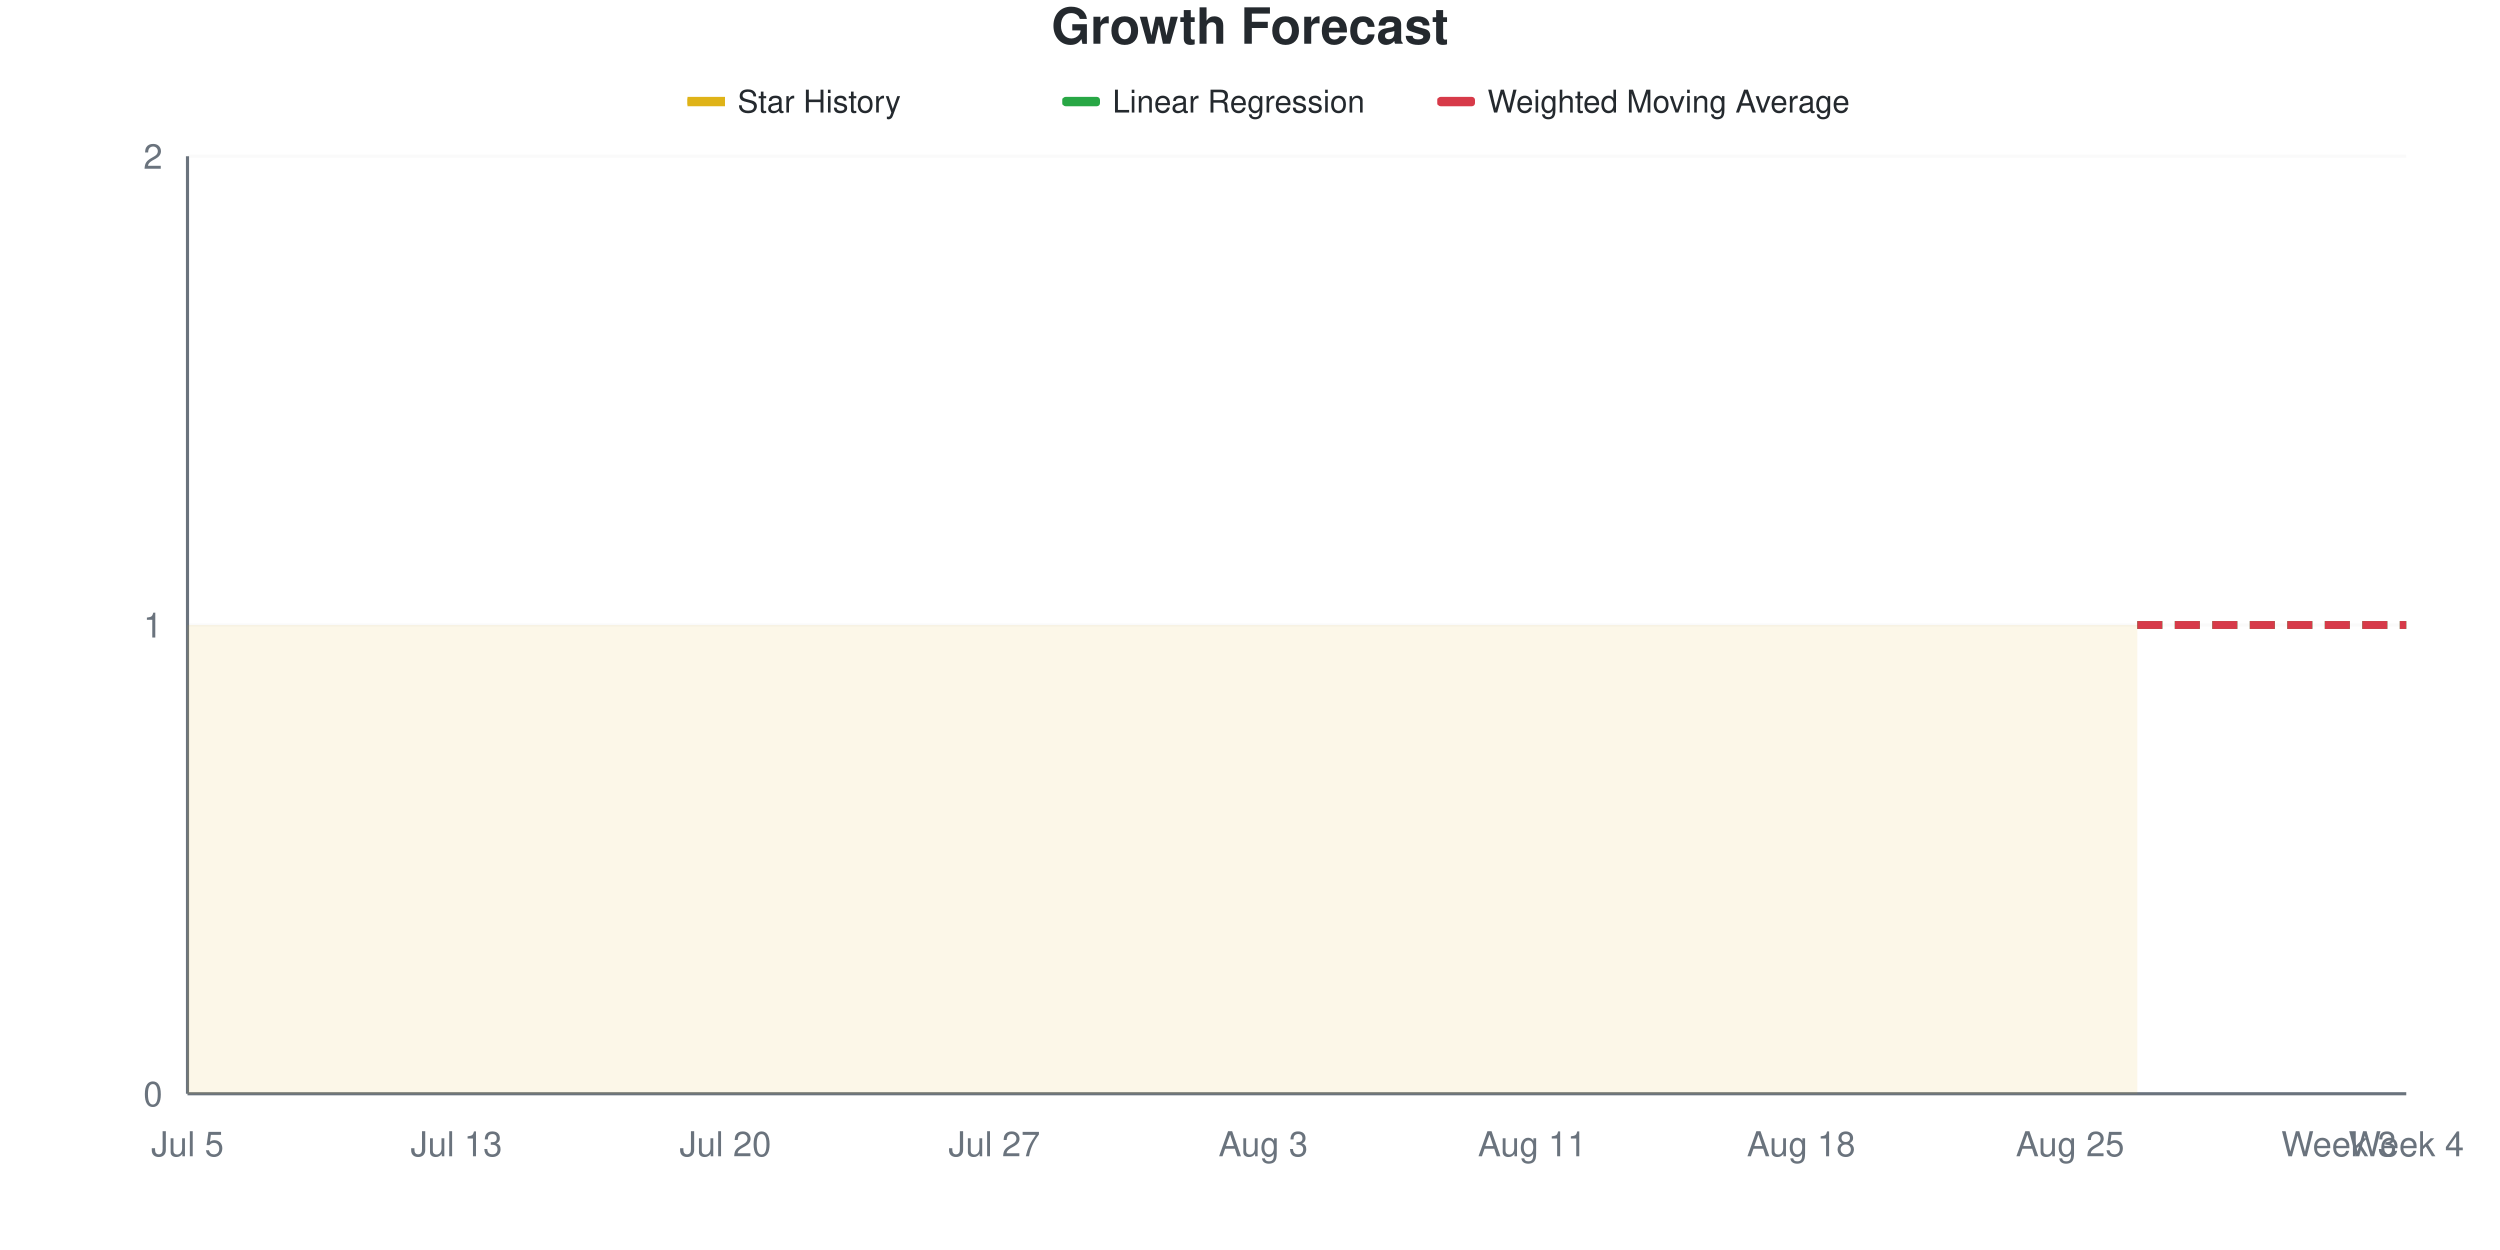
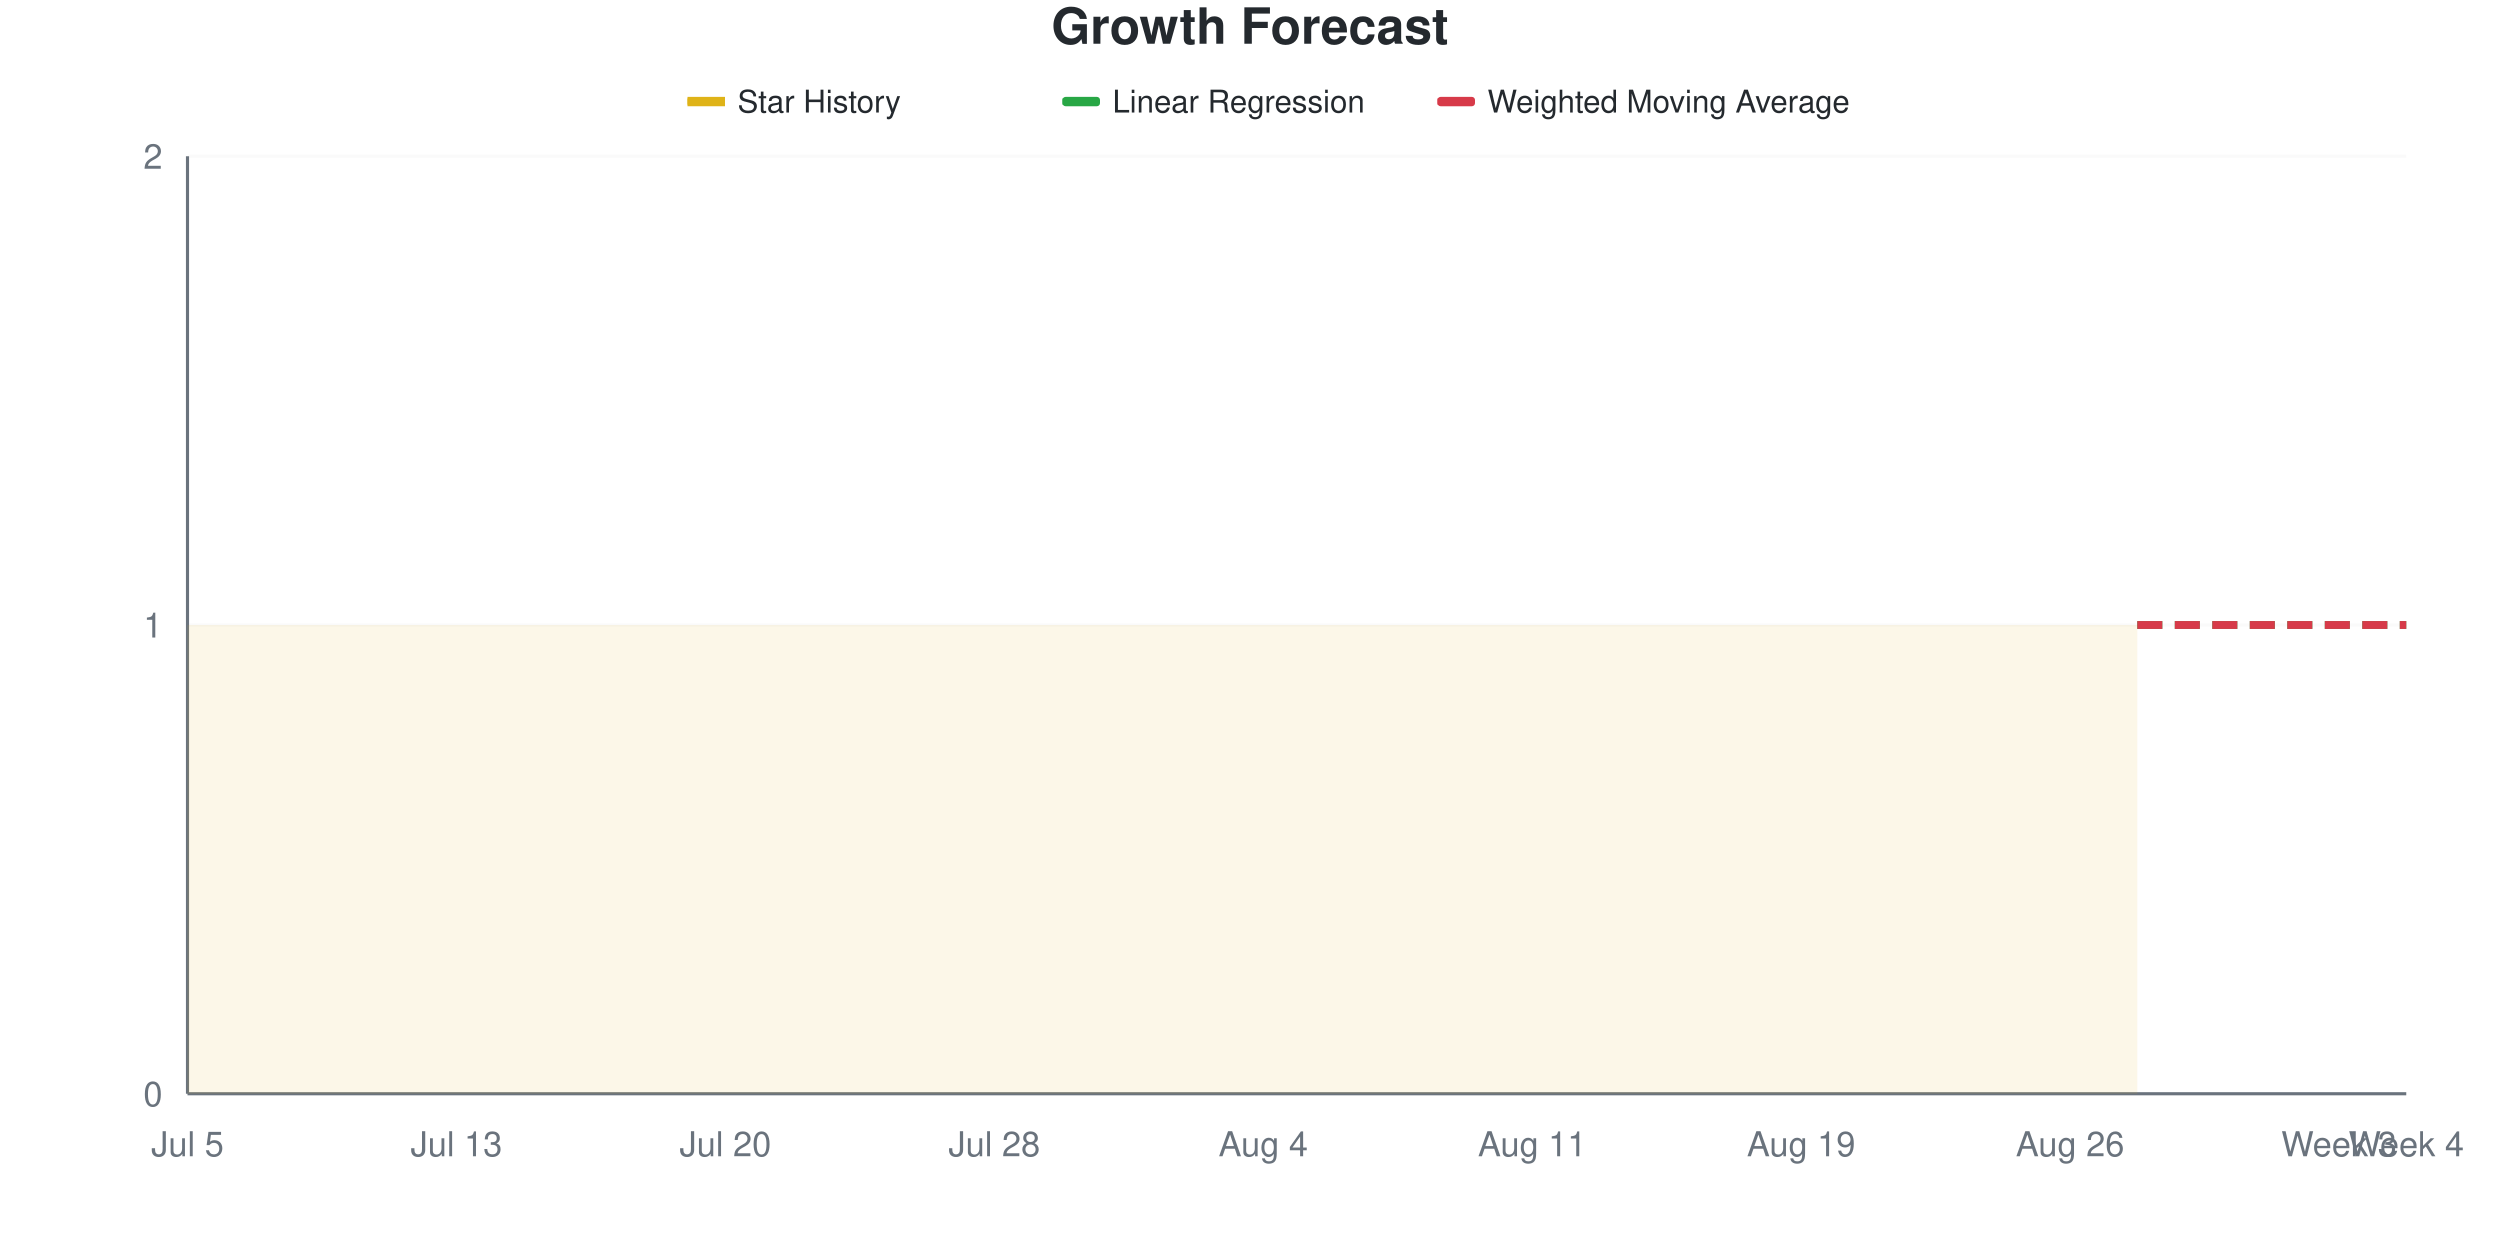
<svg xmlns="http://www.w3.org/2000/svg" viewBox="0 0 800 400" width="800" height="400">
  <style>
    @keyframes drawLine {
      to { stroke-dashoffset: 0; }
    }
    @keyframes fadeInPoint {
      from { opacity: 0; }
      to { opacity: 1; }
    }
    .data-line-0 {
      stroke-dasharray: 1161;
      stroke-dashoffset: 1161;
      animation: drawLine 2s ease-out forwards;
    }
    .data-point {
      opacity: 0;
      animation: fadeInPoint 0.5s ease-out forwards;
    }
    .chart-bg { fill: #fff; }
    .chart-text { fill: #24292e; }
    .chart-muted { fill: #6a737d; }
    .chart-grid { stroke: #eee; }
    .chart-axis { stroke: #6a737d; }
    @media (prefers-color-scheme: dark) {
      .chart-bg { fill: #0d1117; }
      .chart-text { fill: #e6edf3; }
      .chart-muted { fill: #8b949e; }
      .chart-grid { stroke: #21262d; }
      .chart-axis { stroke: #8b949e; }
    }
  </style>
  <rect width="800" height="400" class="chart-bg" />
  <text x="400" y="14" text-anchor="middle" class="chart-text" font-size="16" font-weight="bold" font-family="-apple-system, BlinkMacSystemFont, 'Segoe UI', Helvetica, Arial, sans-serif">Growth Forecast</text>
  <g class="legend">
    <rect x="220" y="31" width="12" height="3" fill="#dfb317" />
    <line x1="220" y1="32.5" x2="232" y2="32.5" stroke="#dfb317" stroke-width="2" />
    <text x="236" y="36" class="chart-text" font-size="10" font-family="-apple-system, BlinkMacSystemFont, 'Segoe UI', Helvetica, Arial, sans-serif">Star History</text>
    <rect x="340" y="31" width="12" height="3" fill="#28a745" rx="1" />
    <line x1="340" y1="32.5" x2="352" y2="32.5" stroke="#28a745" stroke-width="2" stroke-dasharray="4,2" />
    <text x="356" y="36" class="chart-text" font-size="10" font-family="-apple-system, BlinkMacSystemFont, 'Segoe UI', Helvetica, Arial, sans-serif">Linear Regression</text>
    <rect x="460" y="31" width="12" height="3" fill="#d73a49" rx="1" />
    <line x1="460" y1="32.5" x2="472" y2="32.5" stroke="#d73a49" stroke-width="2" stroke-dasharray="4,2" />
    <text x="476" y="36" class="chart-text" font-size="10" font-family="-apple-system, BlinkMacSystemFont, 'Segoe UI', Helvetica, Arial, sans-serif">Weighted Moving Average</text>
  </g>
  <g class="grid">
    <line x1="60" y1="350" x2="770" y2="350" class="chart-grid" stroke-opacity="0.3" />
    <text x="52" y="354" text-anchor="end" class="chart-muted" font-size="11" font-family="-apple-system, BlinkMacSystemFont, 'Segoe UI', Helvetica, Arial, sans-serif">0</text>
    <line x1="60" y1="200" x2="770" y2="200" class="chart-grid" stroke-opacity="0.3" />
    <text x="52" y="204" text-anchor="end" class="chart-muted" font-size="11" font-family="-apple-system, BlinkMacSystemFont, 'Segoe UI', Helvetica, Arial, sans-serif">1</text>
    <line x1="60" y1="50" x2="770" y2="50" class="chart-grid" stroke-opacity="0.3" />
    <text x="52" y="54" text-anchor="end" class="chart-muted" font-size="11" font-family="-apple-system, BlinkMacSystemFont, 'Segoe UI', Helvetica, Arial, sans-serif">2</text>
  </g>
  <g class="milestones">
    
  </g>
  <g class="x-axis">
    <text x="60" y="370" text-anchor="middle" class="chart-muted" font-size="11" font-family="-apple-system, BlinkMacSystemFont, 'Segoe UI', Helvetica, Arial, sans-serif">Jul 5</text>
    <text x="146.061" y="370" text-anchor="middle" class="chart-muted" font-size="11" font-family="-apple-system, BlinkMacSystemFont, 'Segoe UI', Helvetica, Arial, sans-serif">Jul 13</text>
    <text x="232.121" y="370" text-anchor="middle" class="chart-muted" font-size="11" font-family="-apple-system, BlinkMacSystemFont, 'Segoe UI', Helvetica, Arial, sans-serif">Jul 20</text>
-     <text x="318.182" y="370" text-anchor="middle" class="chart-muted" font-size="11" font-family="-apple-system, BlinkMacSystemFont, 'Segoe UI', Helvetica, Arial, sans-serif">Jul 27</text>
-     <text x="404.242" y="370" text-anchor="middle" class="chart-muted" font-size="11" font-family="-apple-system, BlinkMacSystemFont, 'Segoe UI', Helvetica, Arial, sans-serif">Aug 3</text>
+     <text x="318.182" y="370" text-anchor="middle" class="chart-muted" font-size="11" font-family="-apple-system, BlinkMacSystemFont, 'Segoe UI', Helvetica, Arial, sans-serif">Jul 28</text>
+     <text x="404.242" y="370" text-anchor="middle" class="chart-muted" font-size="11" font-family="-apple-system, BlinkMacSystemFont, 'Segoe UI', Helvetica, Arial, sans-serif">Aug 4</text>
    <text x="490.303" y="370" text-anchor="middle" class="chart-muted" font-size="11" font-family="-apple-system, BlinkMacSystemFont, 'Segoe UI', Helvetica, Arial, sans-serif">Aug 11</text>
-     <text x="576.364" y="370" text-anchor="middle" class="chart-muted" font-size="11" font-family="-apple-system, BlinkMacSystemFont, 'Segoe UI', Helvetica, Arial, sans-serif">Aug 18</text>
-     <text x="662.424" y="370" text-anchor="middle" class="chart-muted" font-size="11" font-family="-apple-system, BlinkMacSystemFont, 'Segoe UI', Helvetica, Arial, sans-serif">Aug 25</text>
+     <text x="576.364" y="370" text-anchor="middle" class="chart-muted" font-size="11" font-family="-apple-system, BlinkMacSystemFont, 'Segoe UI', Helvetica, Arial, sans-serif">Aug 19</text>
+     <text x="662.424" y="370" text-anchor="middle" class="chart-muted" font-size="11" font-family="-apple-system, BlinkMacSystemFont, 'Segoe UI', Helvetica, Arial, sans-serif">Aug 26</text>
    <text x="748.485" y="370" text-anchor="middle" class="chart-muted" font-size="11" font-family="-apple-system, BlinkMacSystemFont, 'Segoe UI', Helvetica, Arial, sans-serif">Week 3</text>
    <text x="770" y="370" text-anchor="middle" class="chart-muted" font-size="11" font-family="-apple-system, BlinkMacSystemFont, 'Segoe UI', Helvetica, Arial, sans-serif">Week 4</text>
  </g>
  <line x1="60" y1="50" x2="60" y2="350" class="chart-axis" stroke-width="1" />
  <line x1="60" y1="350" x2="770" y2="350" class="chart-axis" stroke-width="1" />
  <path d="M60,350 L60,200 C67.172,200 74.343,200 81.515,200 C88.687,200 95.859,200 103.03,200 C110.202,200 117.374,200 124.545,200 C131.717,200 138.889,200 146.061,200 C153.232,200 160.404,200 167.576,200 C174.747,200 181.919,200 189.091,200 C196.263,200 203.434,200 210.606,200 C217.778,200 224.949,200 232.121,200 C239.293,200 246.465,200 253.636,200 C260.808,200 267.98,200 275.152,200 C282.323,200 289.495,200 296.667,200 C303.838,200 311.01,200 318.182,200 C325.354,200 332.525,200 339.697,200 C346.869,200 354.04,200 361.212,200 C368.384,200 375.556,200 382.727,200 C389.899,200 397.071,200 404.242,200 C411.414,200 418.586,200 425.758,200 C432.929,200 440.101,200 447.273,200 C454.444,200 461.616,200 468.788,200 C475.96,200 483.131,200 490.303,200 C497.475,200 504.646,200 511.818,200 C518.99,200 526.162,200 533.333,200 C540.505,200 547.677,200 554.848,200 C562.02,200 569.192,200 576.364,200 C583.535,200 590.707,200 597.879,200 C605.051,200 612.222,200 619.394,200 C626.566,200 633.737,200 640.909,200 C648.081,200 655.253,200 662.424,200 C669.596,200 676.768,200 683.939,200 L683.939,350 L60,350 Z" fill="#dfb317" fill-opacity="0.1" />
  <path d="M60,350 L60,200 C67.172,200 74.343,200 81.515,200 C88.687,200 95.859,200 103.03,200 C110.202,200 117.374,200 124.545,200 C131.717,200 138.889,200 146.061,200 C153.232,200 160.404,200 167.576,200 C174.747,200 181.919,200 189.091,200 C196.263,200 203.434,200 210.606,200 C217.778,200 224.949,200 232.121,200 C239.293,200 246.465,200 253.636,200 C260.808,200 267.98,200 275.152,200 C282.323,200 289.495,200 296.667,200 C303.838,200 311.01,200 318.182,200 C325.354,200 332.525,200 339.697,200 C346.869,200 354.04,200 361.212,200 C368.384,200 375.556,200 382.727,200 C389.899,200 397.071,200 404.242,200 C411.414,200 418.586,200 425.758,200 C432.929,200 440.101,200 447.273,200 C454.444,200 461.616,200 468.788,200 C475.96,200 483.131,200 490.303,200 C497.475,200 504.646,200 511.818,200 C518.99,200 526.162,200 533.333,200 C540.505,200 547.677,200 554.848,200 C562.02,200 569.192,200 576.364,200 C583.535,200 590.707,200 597.879,200 C605.051,200 612.222,200 619.394,200 C626.566,200 633.737,200 640.909,200 C648.081,200 655.253,200 662.424,200 C669.596,200 676.768,200 683.939,200" fill="none" stroke="#dfb317" stroke-width="2.5" class="data-line-0" />
  <path d="M683.939,200 C691.111,200 698.283,200 705.455,200 C712.626,200 719.798,200 726.97,200 C734.141,200 741.313,200 748.485,200 C755.657,200 762.828,200 770,200" fill="none" stroke="#28a745" stroke-width="2.5" stroke-dasharray="8,4" />
  <path d="M683.939,200 C691.111,200 698.283,200 705.455,200 C712.626,200 719.798,200 726.97,200 C734.141,200 741.313,200 748.485,200 C755.657,200 762.828,200 770,200" fill="none" stroke="#d73a49" stroke-width="2.5" stroke-dasharray="8,4" />
  <g class="points">
    <circle cx="60" cy="200" r="4" fill="#dfb317" class="data-point" style="animation-delay: 1.50s" />
    <circle cx="81.515" cy="200" r="4" fill="#dfb317" class="data-point" style="animation-delay: 1.55s" />
    <circle cx="103.03" cy="200" r="4" fill="#dfb317" class="data-point" style="animation-delay: 1.60s" />
    <circle cx="124.545" cy="200" r="4" fill="#dfb317" class="data-point" style="animation-delay: 1.65s" />
    <circle cx="146.061" cy="200" r="4" fill="#dfb317" class="data-point" style="animation-delay: 1.70s" />
    <circle cx="167.576" cy="200" r="4" fill="#dfb317" class="data-point" style="animation-delay: 1.75s" />
    <circle cx="189.091" cy="200" r="4" fill="#dfb317" class="data-point" style="animation-delay: 1.80s" />
    <circle cx="210.606" cy="200" r="4" fill="#dfb317" class="data-point" style="animation-delay: 1.85s" />
    <circle cx="232.121" cy="200" r="4" fill="#dfb317" class="data-point" style="animation-delay: 1.90s" />
    <circle cx="253.636" cy="200" r="4" fill="#dfb317" class="data-point" style="animation-delay: 1.95s" />
    <circle cx="275.152" cy="200" r="4" fill="#dfb317" class="data-point" style="animation-delay: 2.00s" />
    <circle cx="296.667" cy="200" r="4" fill="#dfb317" class="data-point" style="animation-delay: 2.05s" />
    <circle cx="318.182" cy="200" r="4" fill="#dfb317" class="data-point" style="animation-delay: 2.10s" />
    <circle cx="339.697" cy="200" r="4" fill="#dfb317" class="data-point" style="animation-delay: 2.15s" />
    <circle cx="361.212" cy="200" r="4" fill="#dfb317" class="data-point" style="animation-delay: 2.20s" />
    <circle cx="382.727" cy="200" r="4" fill="#dfb317" class="data-point" style="animation-delay: 2.25s" />
    <circle cx="404.242" cy="200" r="4" fill="#dfb317" class="data-point" style="animation-delay: 2.30s" />
    <circle cx="425.758" cy="200" r="4" fill="#dfb317" class="data-point" style="animation-delay: 2.35s" />
    <circle cx="447.273" cy="200" r="4" fill="#dfb317" class="data-point" style="animation-delay: 2.40s" />
    <circle cx="468.788" cy="200" r="4" fill="#dfb317" class="data-point" style="animation-delay: 2.45s" />
    <circle cx="490.303" cy="200" r="4" fill="#dfb317" class="data-point" style="animation-delay: 2.50s" />
    <circle cx="511.818" cy="200" r="4" fill="#dfb317" class="data-point" style="animation-delay: 2.55s" />
    <circle cx="533.333" cy="200" r="4" fill="#dfb317" class="data-point" style="animation-delay: 2.60s" />
    <circle cx="554.848" cy="200" r="4" fill="#dfb317" class="data-point" style="animation-delay: 2.65s" />
    <circle cx="576.364" cy="200" r="4" fill="#dfb317" class="data-point" style="animation-delay: 2.70s" />
    <circle cx="597.879" cy="200" r="4" fill="#dfb317" class="data-point" style="animation-delay: 2.75s" />
    <circle cx="619.394" cy="200" r="4" fill="#dfb317" class="data-point" style="animation-delay: 2.80s" />
    <circle cx="640.909" cy="200" r="4" fill="#dfb317" class="data-point" style="animation-delay: 2.85s" />
    <circle cx="662.424" cy="200" r="4" fill="#dfb317" class="data-point" style="animation-delay: 2.90s" />
    <circle cx="683.939" cy="200" r="4" fill="#dfb317" class="data-point" style="animation-delay: 2.95s" />
  </g>
</svg>
